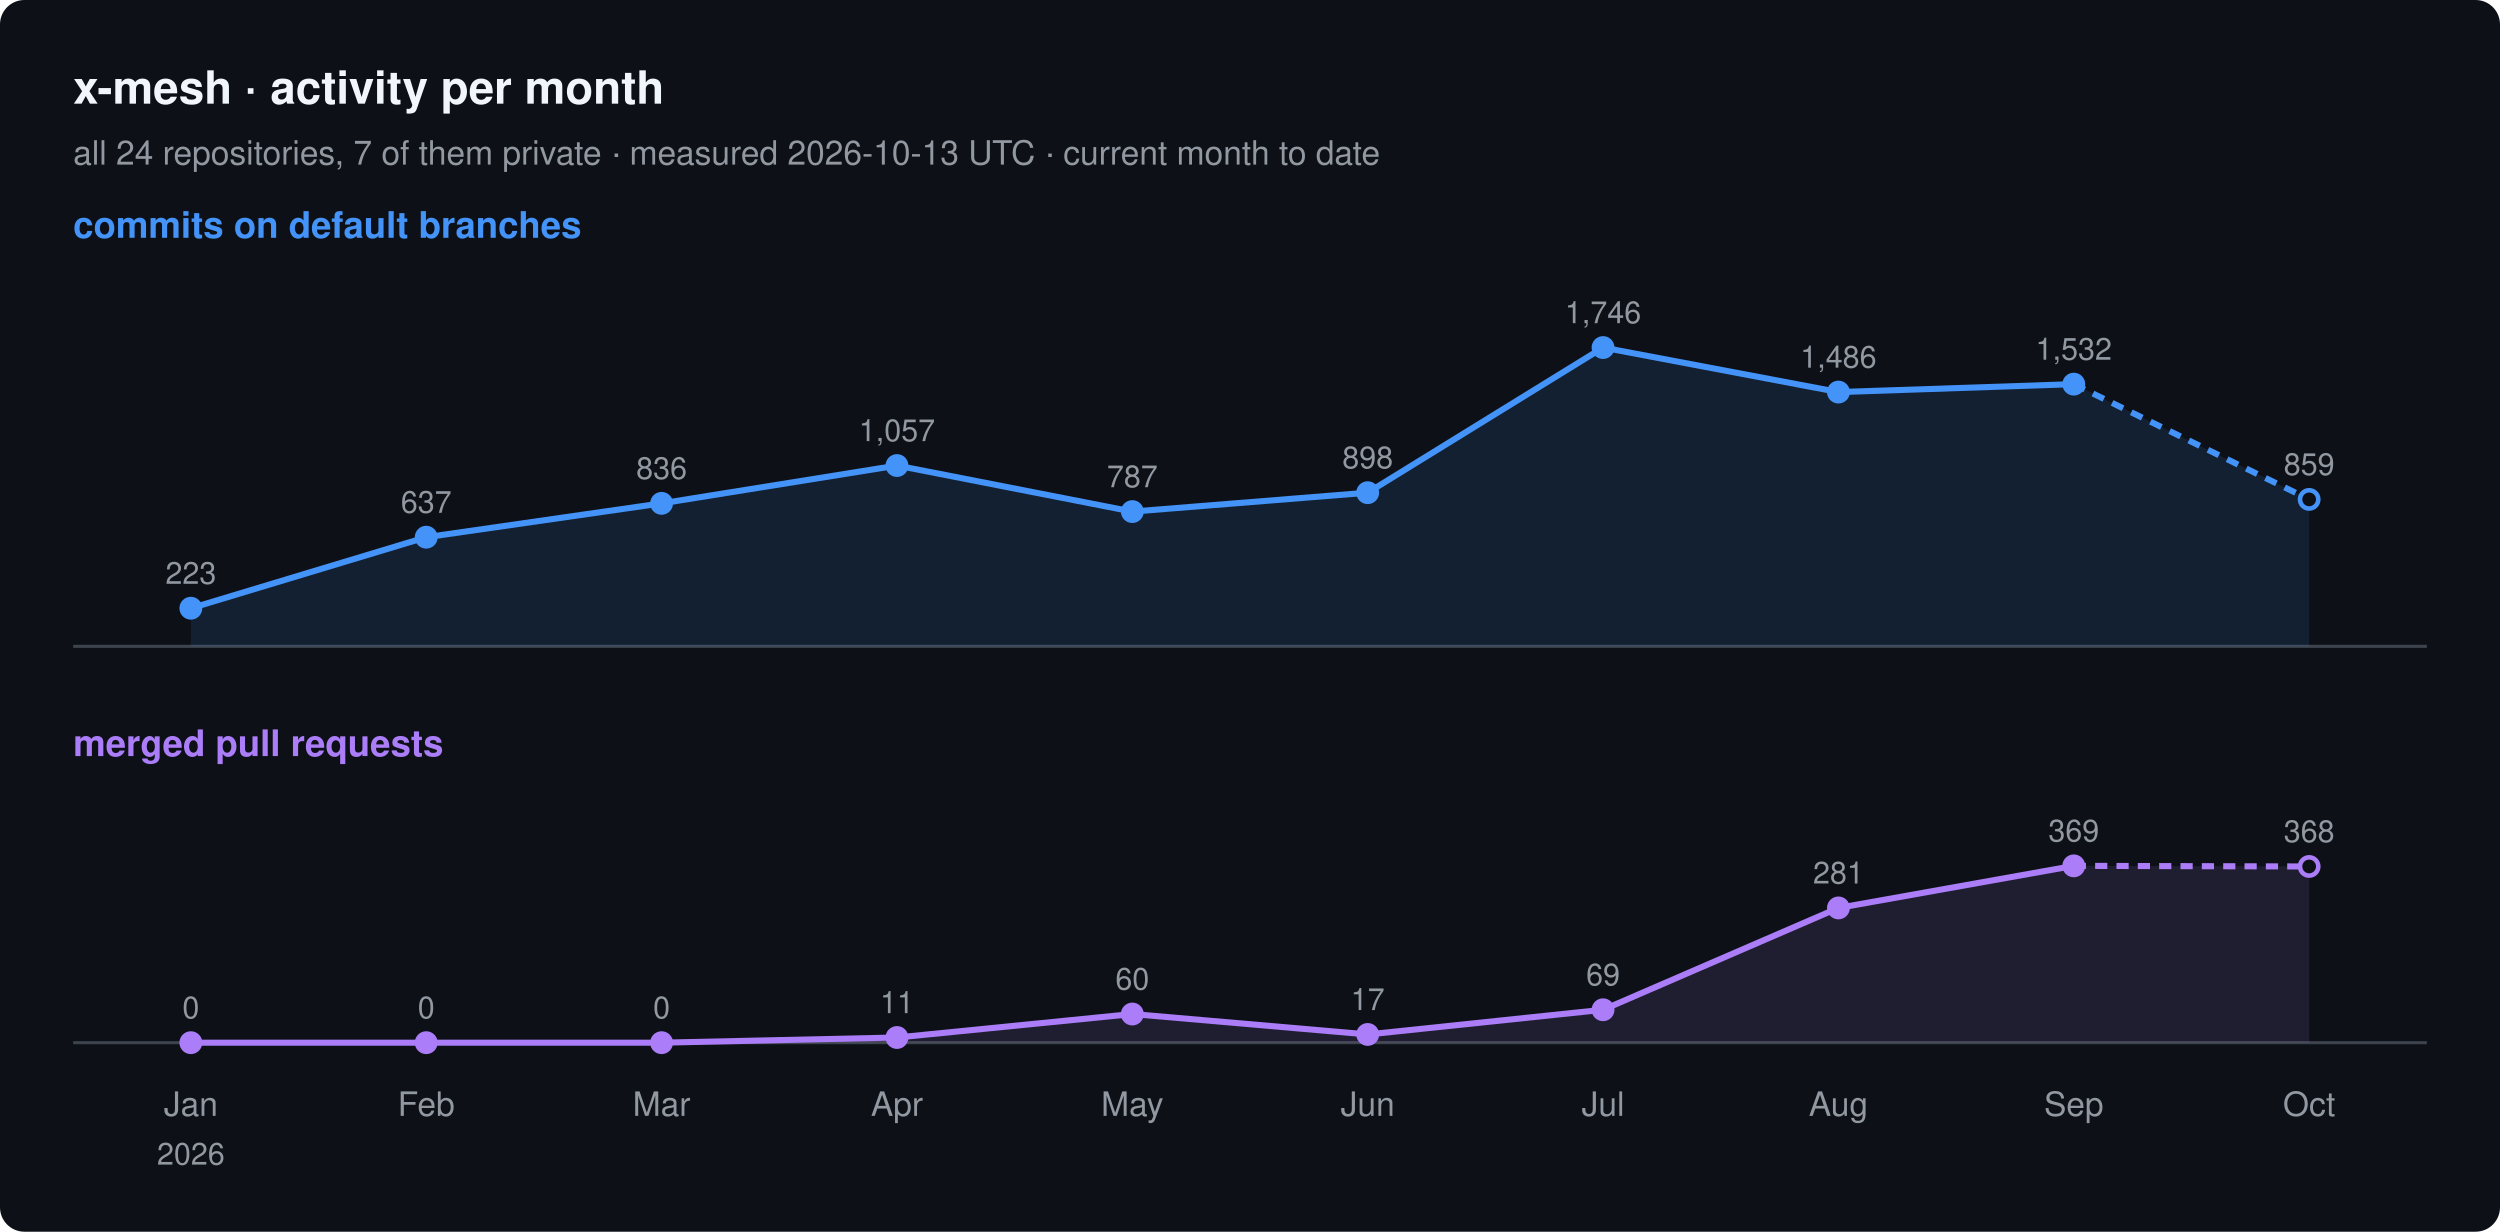
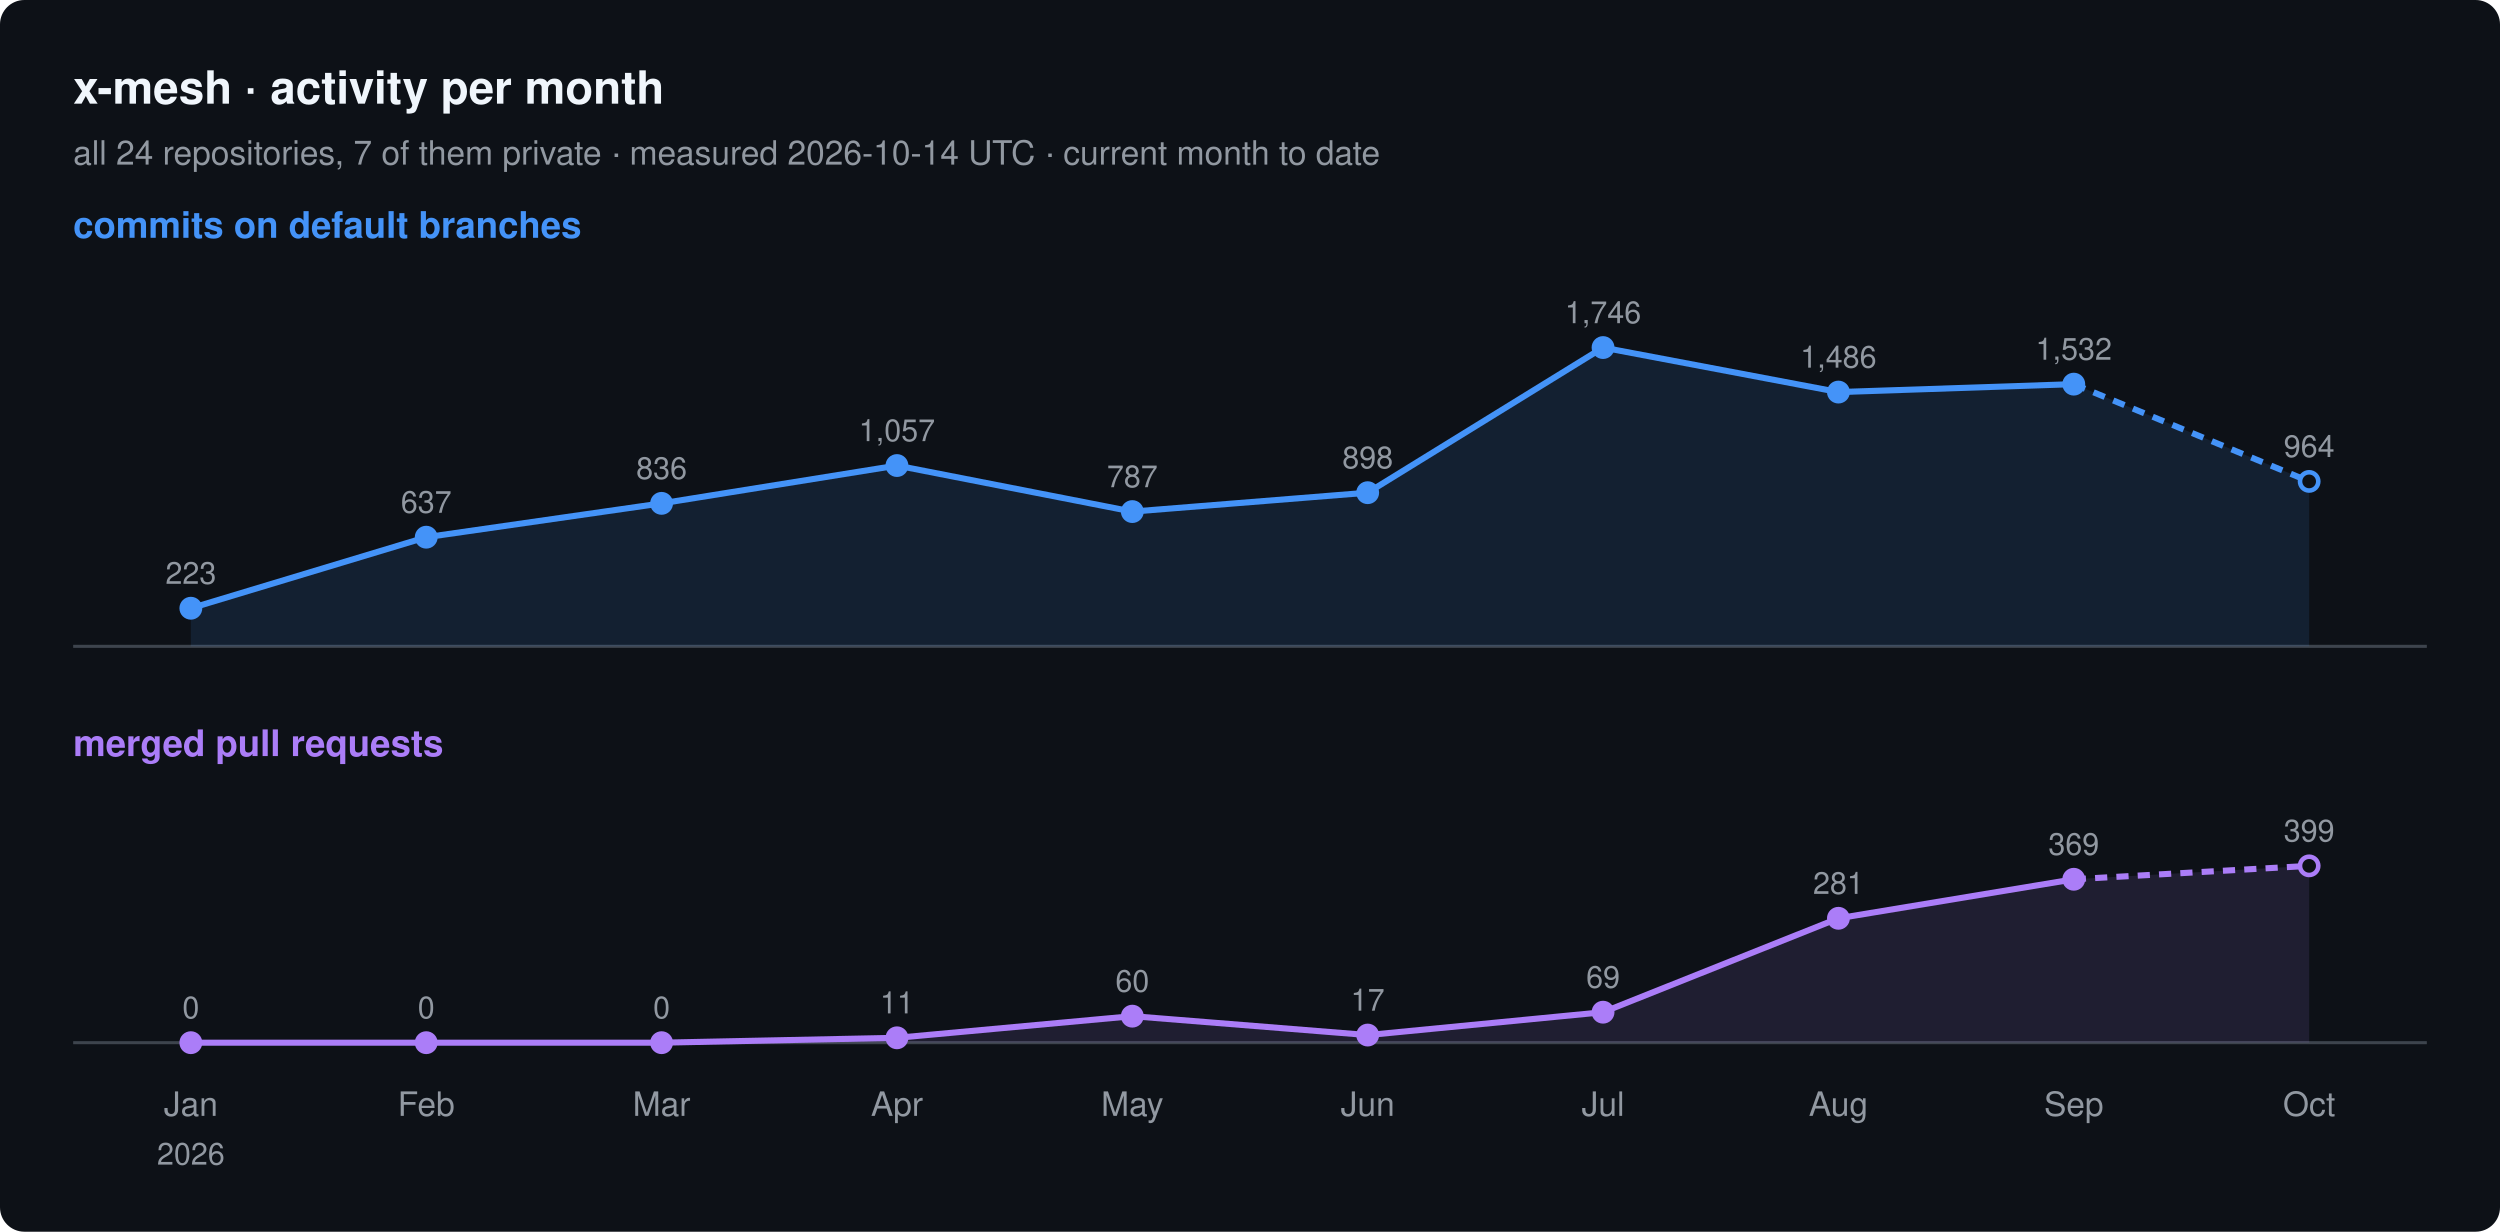
<svg xmlns="http://www.w3.org/2000/svg" width="820" height="404" viewBox="0 0 820 404" font-family="-apple-system, BlinkMacSystemFont, 'Segoe UI', Helvetica, Arial, sans-serif">
  <rect width="820" height="404" rx="8" fill="#0d1117" />
  <text x="24" y="34" font-size="15" font-weight="600" fill="#f0f6fc">x-mesh · activity per month</text>
-   <text x="24" y="54" font-size="11" fill="#9198a1">all 24 repositories, 7 of them private · measured 2026-10-13 UTC · current month to date</text>
+   <text x="24" y="54" font-size="11" fill="#9198a1">all 24 repositories, 7 of them private · measured 2026-10-14 UTC · current month to date</text>
  <text x="24" y="78" font-size="12" font-weight="600" fill="#4493f8">commits on default branches</text>
  <line x1="24" y1="212" x2="796" y2="212" stroke="#3d444d" />
-   <path d="M62.6,199.5 L139.8,176.2 L217.0,165.1 L294.2,152.7 L371.4,167.8 L448.6,161.6 L525.8,114.0 L603.0,128.6 L680.2,126.0 L757.4,163.8 L757.4,212 L62.6,212 Z" fill="#4493f8" fill-opacity="0.12" />
+   <path d="M62.6,199.5 L139.8,176.2 L217.0,165.1 L294.2,152.7 L371.4,167.8 L448.6,161.6 L525.8,114.0 L603.0,128.6 L680.2,126.0 L757.4,157.9 L757.4,212 L62.6,212 Z" fill="#4493f8" fill-opacity="0.12" />
  <polyline points="62.6,199.5 139.8,176.2 217.0,165.1 294.2,152.7 371.4,167.8 448.6,161.6 525.8,114.0 603.0,128.6 680.2,126.0" fill="none" stroke="#4493f8" stroke-width="2" stroke-linejoin="round" />
-   <polyline points="680.2,126.0 757.4,163.8" fill="none" stroke="#4493f8" stroke-width="2" stroke-dasharray="4 3" />
+   <polyline points="680.2,126.0 757.4,157.9" fill="none" stroke="#4493f8" stroke-width="2" stroke-dasharray="4 3" />
  <circle cx="62.6" cy="199.5" r="3" fill="#4493f8" stroke="#4493f8" stroke-width="1.5" />
  <text x="62.6" y="191.5" font-size="10" text-anchor="middle" fill="#9198a1">223</text>
  <circle cx="139.8" cy="176.2" r="3" fill="#4493f8" stroke="#4493f8" stroke-width="1.5" />
  <text x="139.8" y="168.2" font-size="10" text-anchor="middle" fill="#9198a1">637</text>
  <circle cx="217.0" cy="165.1" r="3" fill="#4493f8" stroke="#4493f8" stroke-width="1.5" />
  <text x="217.0" y="157.1" font-size="10" text-anchor="middle" fill="#9198a1">836</text>
  <circle cx="294.2" cy="152.7" r="3" fill="#4493f8" stroke="#4493f8" stroke-width="1.5" />
  <text x="294.2" y="144.7" font-size="10" text-anchor="middle" fill="#9198a1">1,057</text>
  <circle cx="371.4" cy="167.8" r="3" fill="#4493f8" stroke="#4493f8" stroke-width="1.5" />
  <text x="371.4" y="159.8" font-size="10" text-anchor="middle" fill="#9198a1">787</text>
  <circle cx="448.6" cy="161.6" r="3" fill="#4493f8" stroke="#4493f8" stroke-width="1.5" />
  <text x="448.6" y="153.6" font-size="10" text-anchor="middle" fill="#9198a1">898</text>
  <circle cx="525.8" cy="114.0" r="3" fill="#4493f8" stroke="#4493f8" stroke-width="1.5" />
  <text x="525.8" y="106.0" font-size="10" text-anchor="middle" fill="#9198a1">1,746</text>
  <circle cx="603.0" cy="128.6" r="3" fill="#4493f8" stroke="#4493f8" stroke-width="1.5" />
  <text x="603.0" y="120.6" font-size="10" text-anchor="middle" fill="#9198a1">1,486</text>
  <circle cx="680.2" cy="126.0" r="3" fill="#4493f8" stroke="#4493f8" stroke-width="1.5" />
  <text x="680.2" y="118.0" font-size="10" text-anchor="middle" fill="#9198a1">1,532</text>
-   <circle cx="757.4" cy="163.8" r="3" fill="#0d1117" stroke="#4493f8" stroke-width="1.5" />
-   <text x="757.4" y="155.8" font-size="10" text-anchor="middle" fill="#9198a1">859</text>
+   <circle cx="757.4" cy="157.9" r="3" fill="#0d1117" stroke="#4493f8" stroke-width="1.5" />
+   <text x="757.4" y="149.9" font-size="10" text-anchor="middle" fill="#9198a1">964</text>
  <text x="24" y="248" font-size="12" font-weight="600" fill="#ab7df8">merged pull requests</text>
  <line x1="24" y1="342" x2="796" y2="342" stroke="#3d444d" />
-   <path d="M62.6,342.0 L139.8,342.0 L217.0,342.0 L294.2,340.3 L371.4,332.6 L448.6,339.3 L525.8,331.2 L603.0,297.8 L680.2,284.0 L757.4,284.2 L757.4,342 L62.6,342 Z" fill="#ab7df8" fill-opacity="0.12" />
-   <polyline points="62.6,342.0 139.8,342.0 217.0,342.0 294.2,340.3 371.4,332.6 448.6,339.3 525.8,331.2 603.0,297.8 680.2,284.0" fill="none" stroke="#ab7df8" stroke-width="2" stroke-linejoin="round" />
-   <polyline points="680.2,284.0 757.4,284.2" fill="none" stroke="#ab7df8" stroke-width="2" stroke-dasharray="4 3" />
+   <path d="M62.6,342.0 L139.8,342.0 L217.0,342.0 L294.2,340.4 L371.4,333.3 L448.6,339.5 L525.8,332.0 L603.0,301.2 L680.2,288.4 L757.4,284.0 L757.4,342 L62.6,342 Z" fill="#ab7df8" fill-opacity="0.12" />
+   <polyline points="62.6,342.0 139.8,342.0 217.0,342.0 294.2,340.4 371.4,333.3 448.6,339.5 525.8,332.0 603.0,301.2 680.2,288.4" fill="none" stroke="#ab7df8" stroke-width="2" stroke-linejoin="round" />
+   <polyline points="680.2,288.4 757.4,284.0" fill="none" stroke="#ab7df8" stroke-width="2" stroke-dasharray="4 3" />
  <circle cx="62.6" cy="342.0" r="3" fill="#ab7df8" stroke="#ab7df8" stroke-width="1.5" />
  <text x="62.6" y="334.0" font-size="10" text-anchor="middle" fill="#9198a1">0</text>
  <circle cx="139.8" cy="342.0" r="3" fill="#ab7df8" stroke="#ab7df8" stroke-width="1.5" />
  <text x="139.8" y="334.0" font-size="10" text-anchor="middle" fill="#9198a1">0</text>
  <circle cx="217.0" cy="342.0" r="3" fill="#ab7df8" stroke="#ab7df8" stroke-width="1.5" />
  <text x="217.0" y="334.0" font-size="10" text-anchor="middle" fill="#9198a1">0</text>
-   <circle cx="294.2" cy="340.3" r="3" fill="#ab7df8" stroke="#ab7df8" stroke-width="1.5" />
-   <text x="294.2" y="332.3" font-size="10" text-anchor="middle" fill="#9198a1">11</text>
-   <circle cx="371.4" cy="332.6" r="3" fill="#ab7df8" stroke="#ab7df8" stroke-width="1.5" />
-   <text x="371.4" y="324.6" font-size="10" text-anchor="middle" fill="#9198a1">60</text>
-   <circle cx="448.6" cy="339.3" r="3" fill="#ab7df8" stroke="#ab7df8" stroke-width="1.5" />
-   <text x="448.6" y="331.3" font-size="10" text-anchor="middle" fill="#9198a1">17</text>
-   <circle cx="525.8" cy="331.2" r="3" fill="#ab7df8" stroke="#ab7df8" stroke-width="1.5" />
-   <text x="525.8" y="323.2" font-size="10" text-anchor="middle" fill="#9198a1">69</text>
-   <circle cx="603.0" cy="297.8" r="3" fill="#ab7df8" stroke="#ab7df8" stroke-width="1.5" />
-   <text x="603.0" y="289.8" font-size="10" text-anchor="middle" fill="#9198a1">281</text>
-   <circle cx="680.2" cy="284.0" r="3" fill="#ab7df8" stroke="#ab7df8" stroke-width="1.5" />
-   <text x="680.2" y="276.0" font-size="10" text-anchor="middle" fill="#9198a1">369</text>
-   <circle cx="757.4" cy="284.2" r="3" fill="#0d1117" stroke="#ab7df8" stroke-width="1.5" />
-   <text x="757.4" y="276.2" font-size="10" text-anchor="middle" fill="#9198a1">368</text>
+   <circle cx="294.2" cy="340.4" r="3" fill="#ab7df8" stroke="#ab7df8" stroke-width="1.5" />
+   <text x="294.2" y="332.4" font-size="10" text-anchor="middle" fill="#9198a1">11</text>
+   <circle cx="371.4" cy="333.3" r="3" fill="#ab7df8" stroke="#ab7df8" stroke-width="1.5" />
+   <text x="371.4" y="325.3" font-size="10" text-anchor="middle" fill="#9198a1">60</text>
+   <circle cx="448.6" cy="339.5" r="3" fill="#ab7df8" stroke="#ab7df8" stroke-width="1.5" />
+   <text x="448.6" y="331.5" font-size="10" text-anchor="middle" fill="#9198a1">17</text>
+   <circle cx="525.8" cy="332.0" r="3" fill="#ab7df8" stroke="#ab7df8" stroke-width="1.5" />
+   <text x="525.8" y="324.0" font-size="10" text-anchor="middle" fill="#9198a1">69</text>
+   <circle cx="603.0" cy="301.2" r="3" fill="#ab7df8" stroke="#ab7df8" stroke-width="1.5" />
+   <text x="603.0" y="293.2" font-size="10" text-anchor="middle" fill="#9198a1">281</text>
+   <circle cx="680.2" cy="288.4" r="3" fill="#ab7df8" stroke="#ab7df8" stroke-width="1.5" />
+   <text x="680.2" y="280.4" font-size="10" text-anchor="middle" fill="#9198a1">369</text>
+   <circle cx="757.4" cy="284.0" r="3" fill="#0d1117" stroke="#ab7df8" stroke-width="1.5" />
+   <text x="757.4" y="276.0" font-size="10" text-anchor="middle" fill="#9198a1">399</text>
  <text x="62.6" y="366" font-size="11" text-anchor="middle" fill="#9198a1">Jan</text>
  <text x="62.6" y="382" font-size="10" text-anchor="middle" fill="#9198a1">2026</text>
  <text x="139.8" y="366" font-size="11" text-anchor="middle" fill="#9198a1">Feb</text>
  <text x="217.0" y="366" font-size="11" text-anchor="middle" fill="#9198a1">Mar</text>
  <text x="294.2" y="366" font-size="11" text-anchor="middle" fill="#9198a1">Apr</text>
  <text x="371.4" y="366" font-size="11" text-anchor="middle" fill="#9198a1">May</text>
  <text x="448.6" y="366" font-size="11" text-anchor="middle" fill="#9198a1">Jun</text>
  <text x="525.8" y="366" font-size="11" text-anchor="middle" fill="#9198a1">Jul</text>
  <text x="603.0" y="366" font-size="11" text-anchor="middle" fill="#9198a1">Aug</text>
  <text x="680.2" y="366" font-size="11" text-anchor="middle" fill="#9198a1">Sep</text>
  <text x="757.4" y="366" font-size="11" text-anchor="middle" fill="#9198a1">Oct</text>
</svg>
